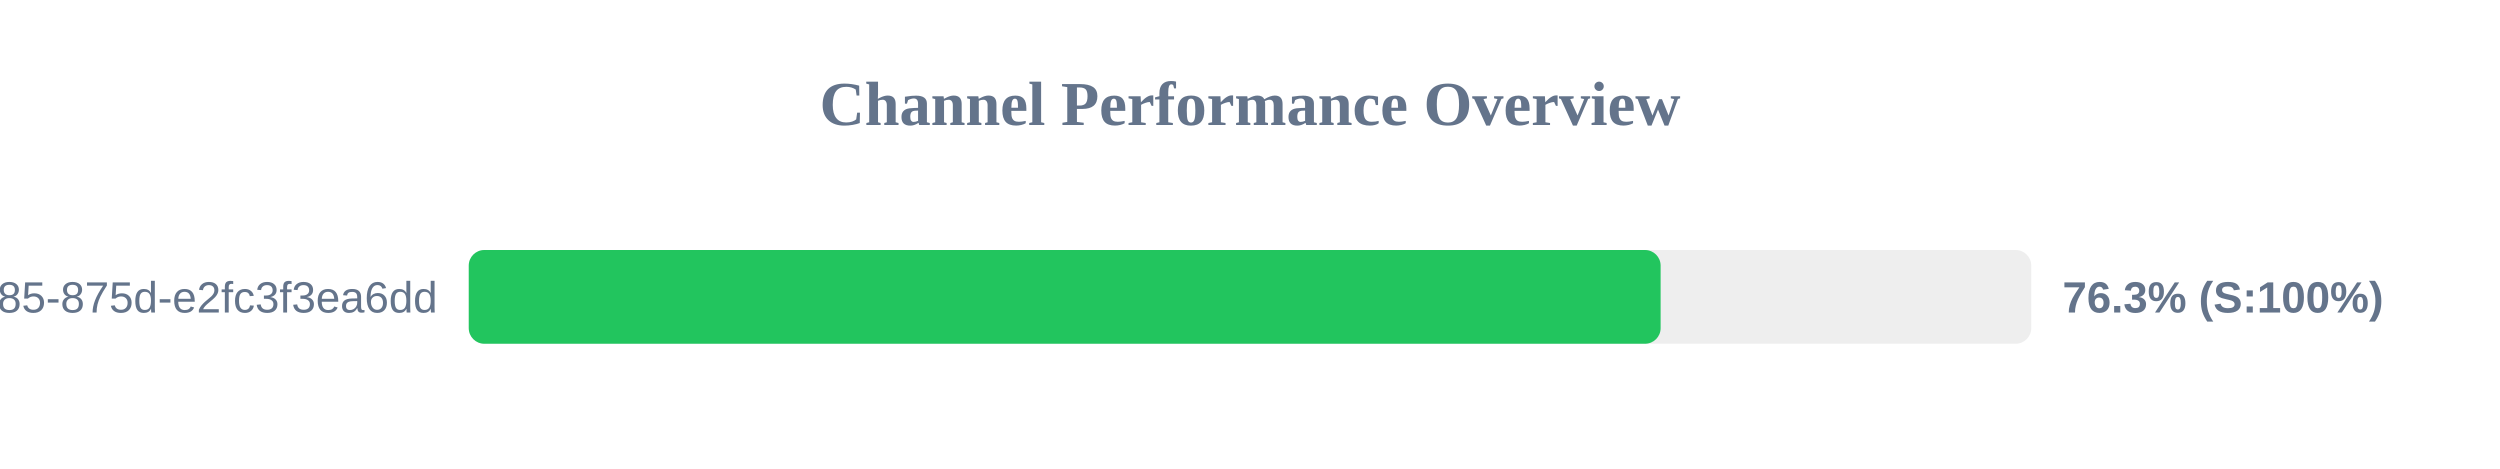
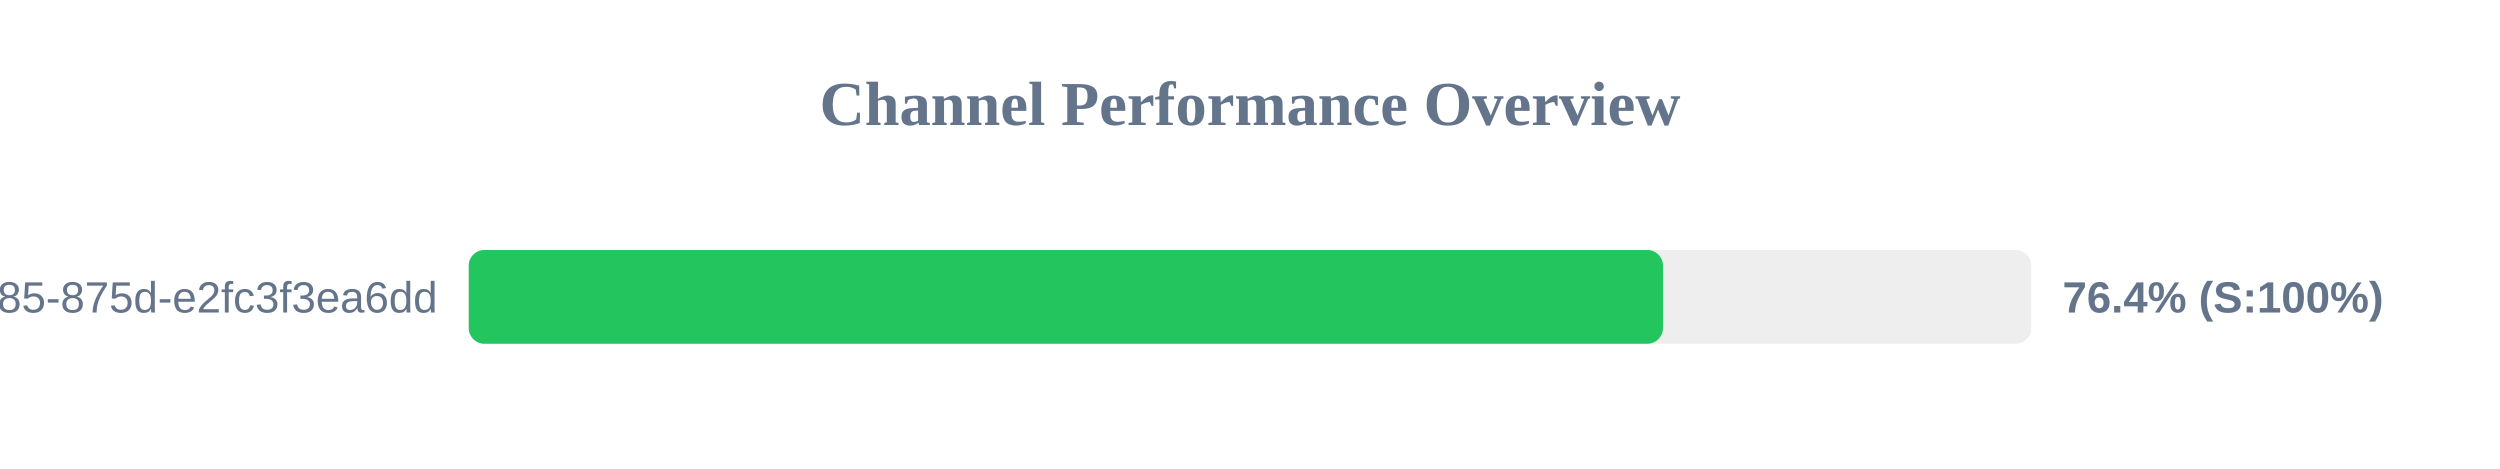
<svg xmlns="http://www.w3.org/2000/svg" width="800" height="150" version="1.1">
  <style>
        .row { font: 14px Arial; fill: #64748b; }
        .score { font: bold 14px Arial; fill: #64748b; }
    </style>
  <text x="400" y="40" text-anchor="middle" font-size="20px" font-weight="bold" fill="#64748b">Channel Performance Overview</text>
  <rect x="150" y="80" width="500" height="30" fill="#eee" rx="5" />
-   <rect x="150" y="80" width="381.4" height="30" fill="#22c55e" rx="5" />
+   <rect x="150" y="80" width="382.15" height="30" fill="#22c55e" rx="5" />
  <text x="140" y="100" text-anchor="end" class="row">?uuid=1045aedf-053c-4585-875d-e2fc3f3ea6dd</text>
-   <text x="660" y="100" text-anchor="start" class="score">76.3% (S:100%)</text>
+   <text x="660" y="100" text-anchor="start" class="score">76.4% (S:100%)</text>
</svg>
